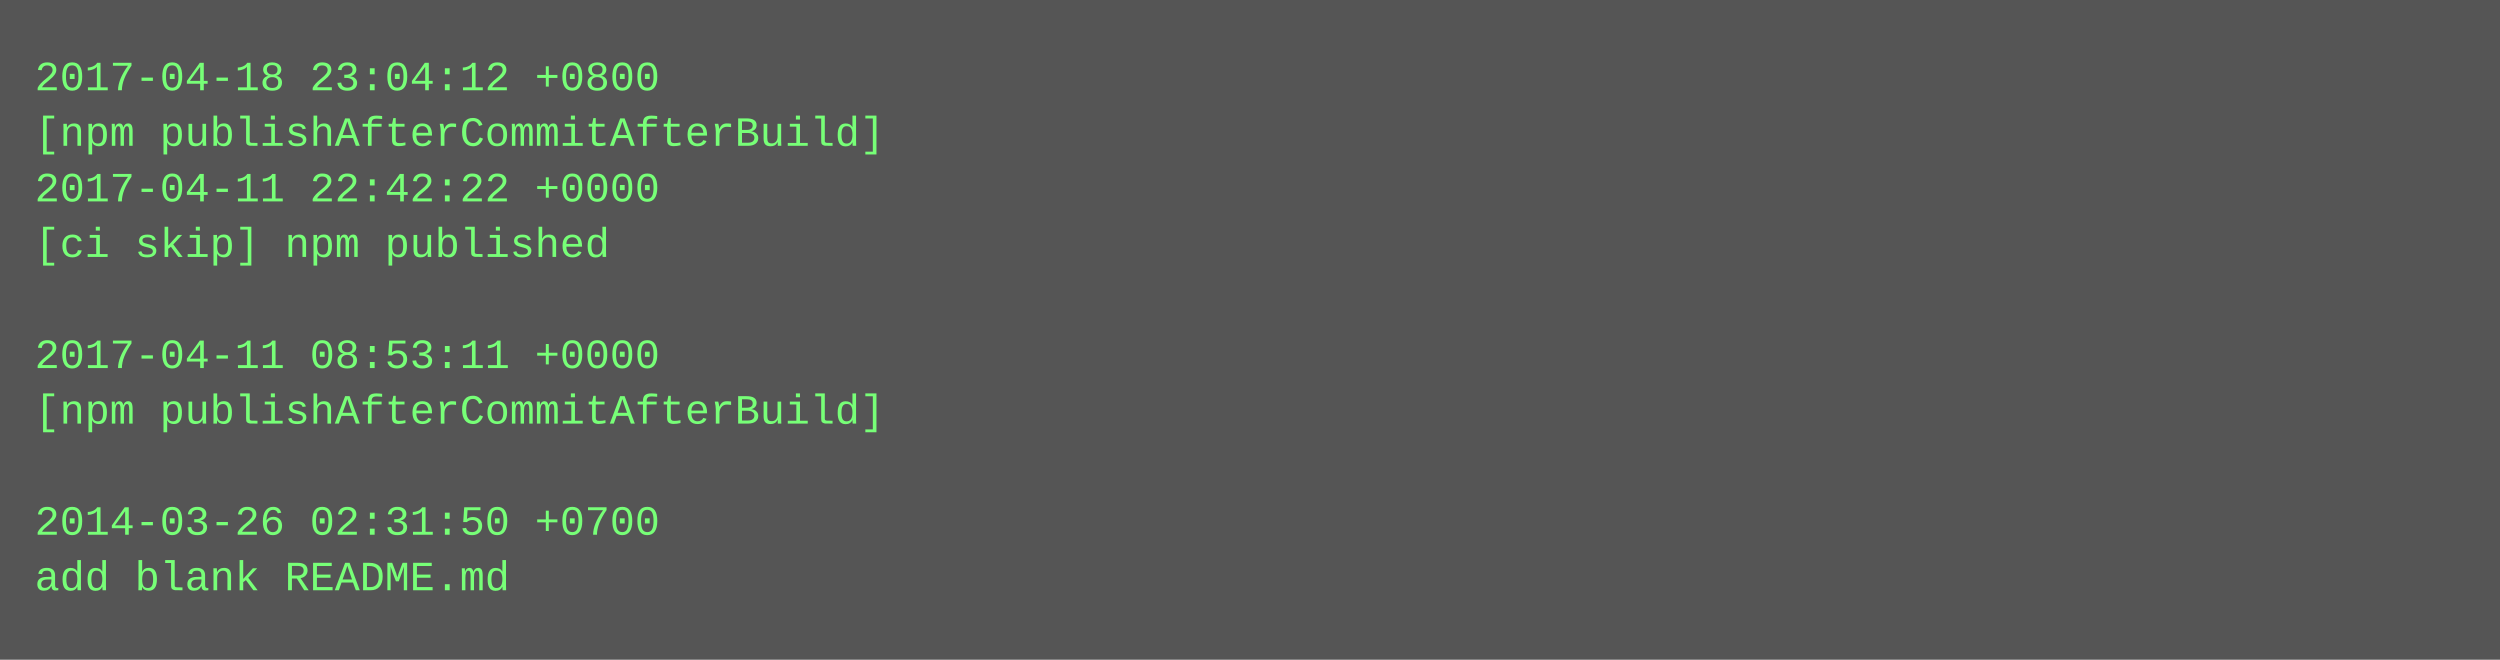
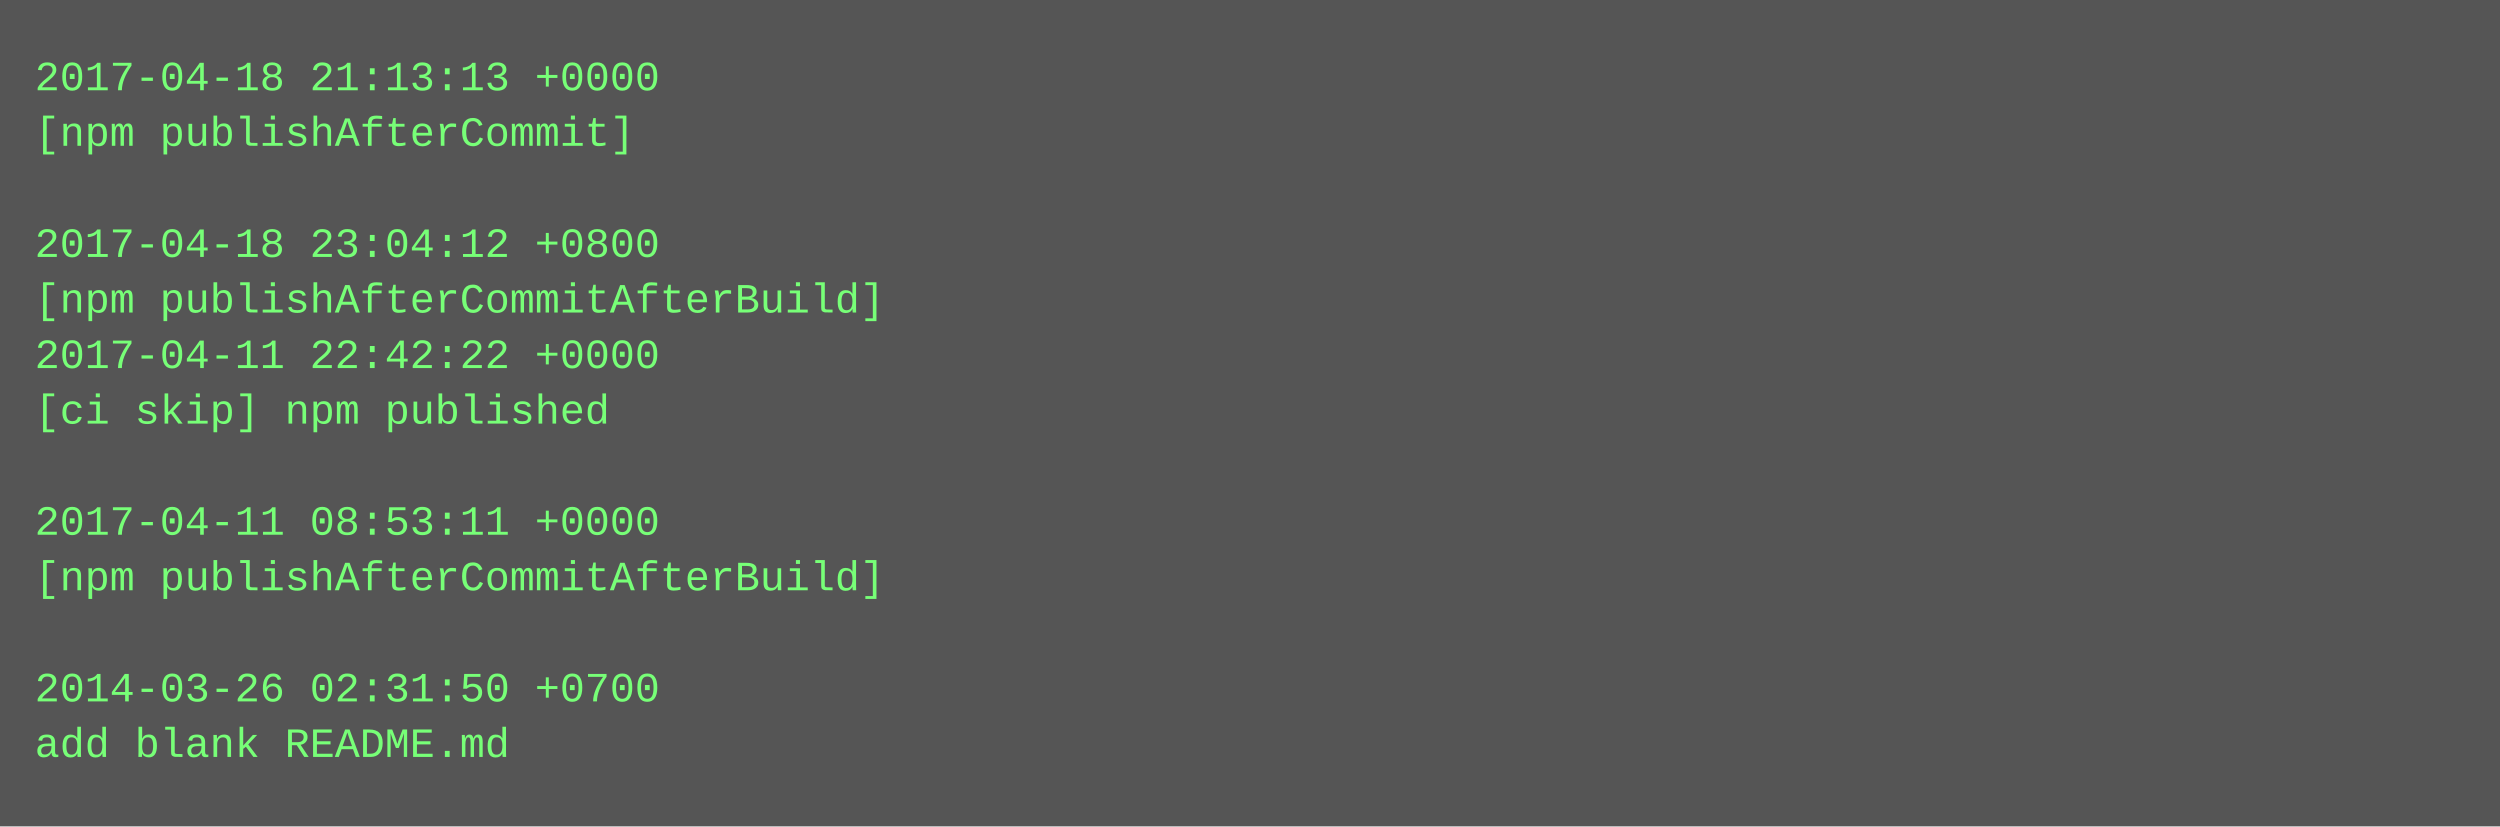
- <svg xmlns="http://www.w3.org/2000/svg" height="190" width="720">
-   <rect height="190" fill="#555" width="720" />
+ <svg xmlns="http://www.w3.org/2000/svg" height="238" width="720">
+   <rect height="238" fill="#555" width="720" />
  <text fill="#7f7" font-family="Courier New" font-size="12" xml:space="preserve">
-     <tspan x="10" y="26">2017-04-18 23:04:12 +0800</tspan>
-     <tspan x="10" y="42">[npm publishAfterCommitAfterBuild]</tspan>
-     <tspan x="10" y="58">2017-04-11 22:42:22 +0000</tspan>
-     <tspan x="10" y="74">[ci skip] npm published</tspan>
-     <tspan x="10" y="90" />
-     <tspan x="10" y="106">2017-04-11 08:53:11 +0000</tspan>
-     <tspan x="10" y="122">[npm publishAfterCommitAfterBuild]</tspan>
+     <tspan x="10" y="26">2017-04-18 21:13:13 +0000</tspan>
+     <tspan x="10" y="42">[npm publishAfterCommit]</tspan>
+     <tspan x="10" y="58" />
+     <tspan x="10" y="74">2017-04-18 23:04:12 +0800</tspan>
+     <tspan x="10" y="90">[npm publishAfterCommitAfterBuild]</tspan>
+     <tspan x="10" y="106">2017-04-11 22:42:22 +0000</tspan>
+     <tspan x="10" y="122">[ci skip] npm published</tspan>
    <tspan x="10" y="138" />
-     <tspan x="10" y="154">2014-03-26 02:31:50 +0700</tspan>
-     <tspan x="10" y="170">add blank README.md</tspan>
+     <tspan x="10" y="154">2017-04-11 08:53:11 +0000</tspan>
+     <tspan x="10" y="170">[npm publishAfterCommitAfterBuild]</tspan>
+     <tspan x="10" y="186" />
+     <tspan x="10" y="202">2014-03-26 02:31:50 +0700</tspan>
+     <tspan x="10" y="218">add blank README.md</tspan>
  </text>
</svg>
